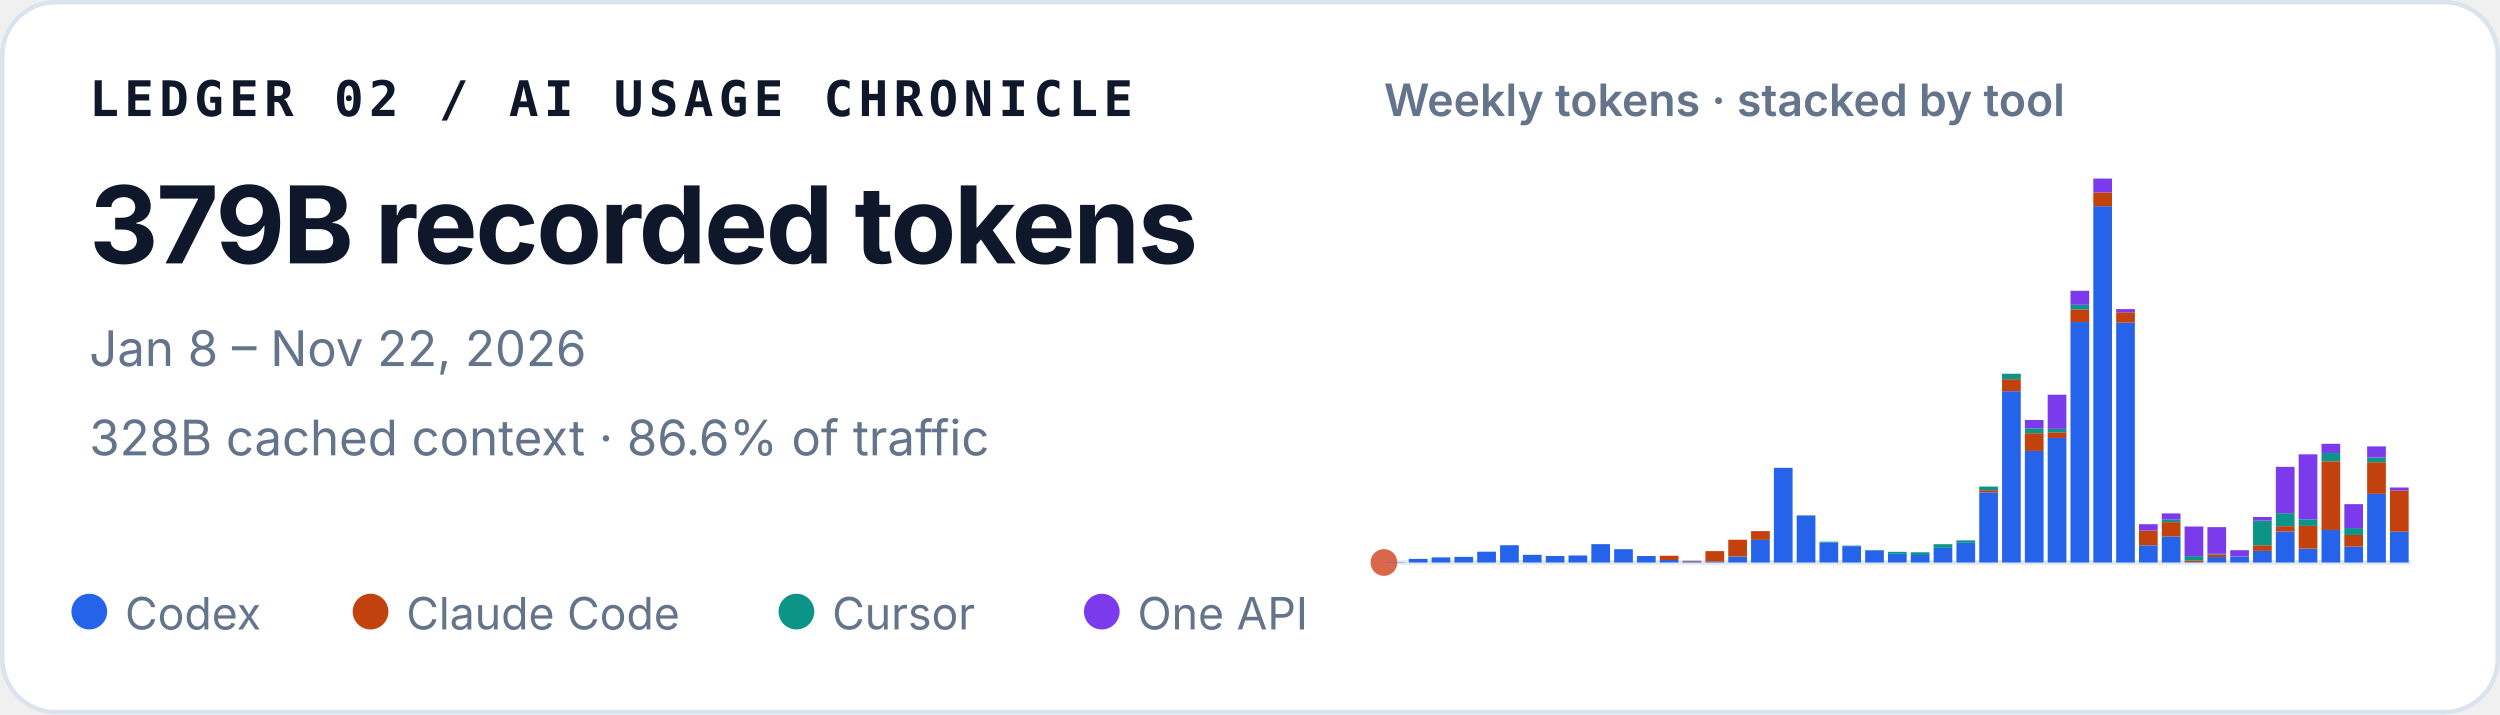
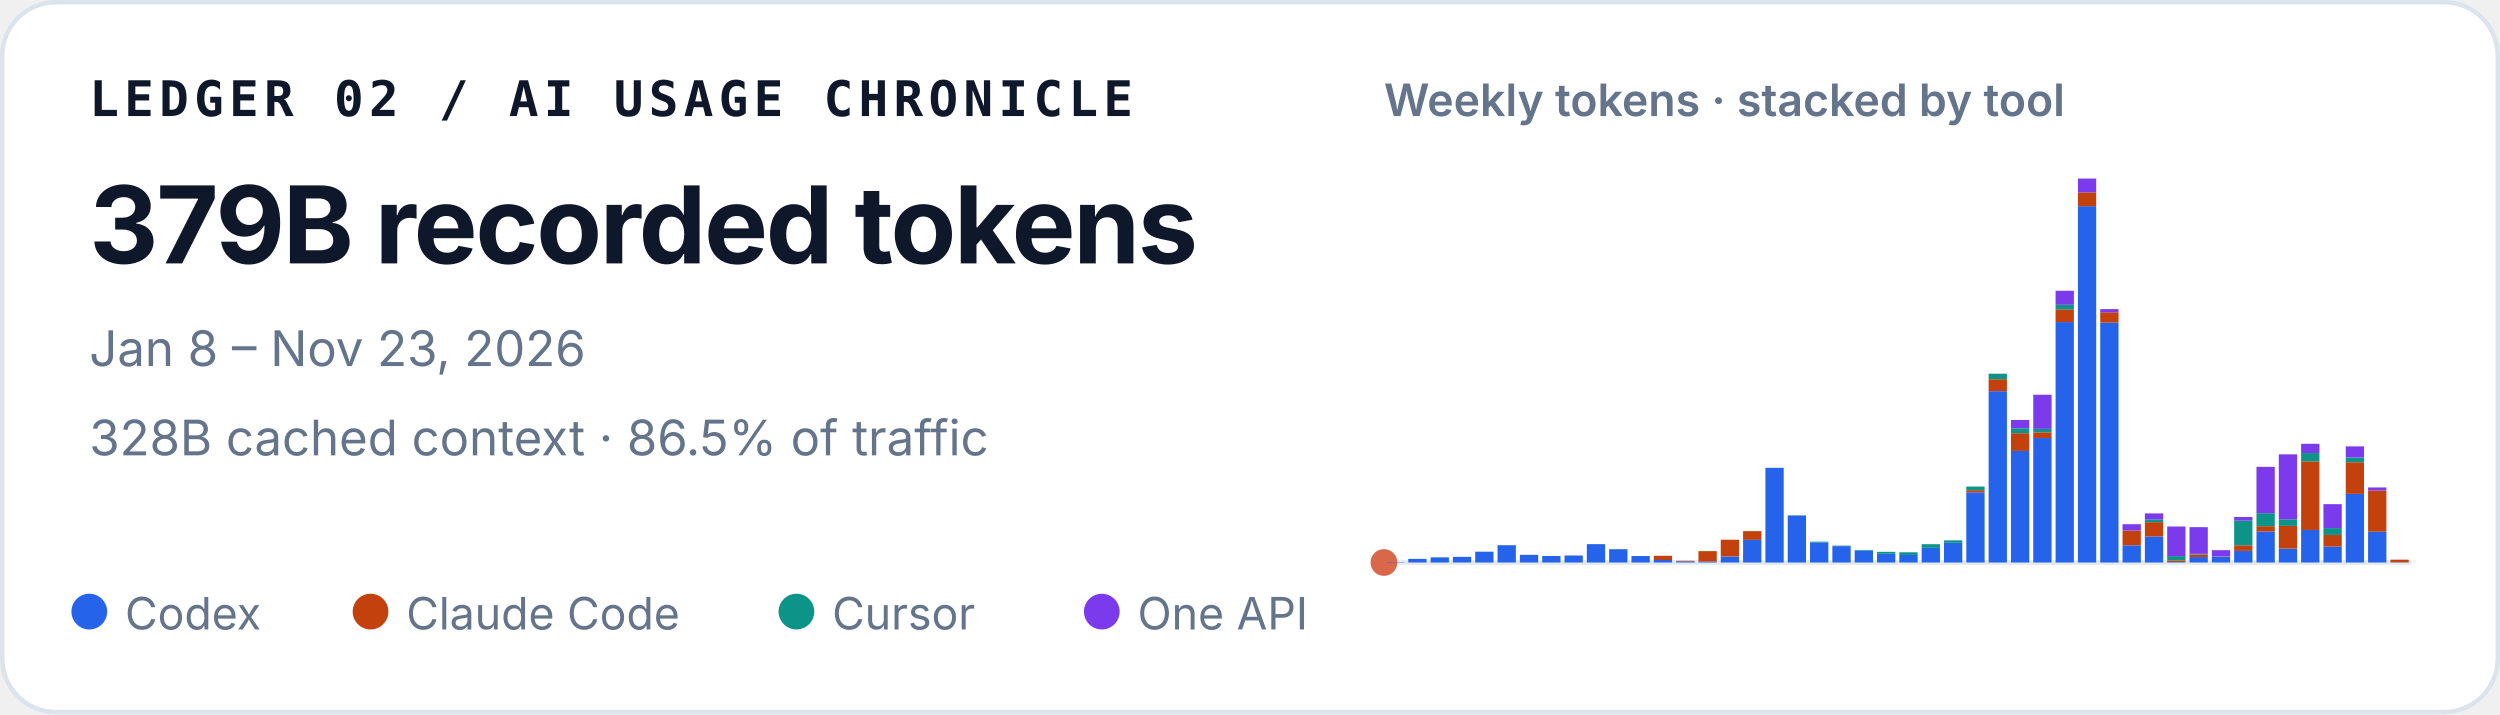
<svg xmlns="http://www.w3.org/2000/svg" width="560" height="160" viewBox="0 0 560 160" role="img" aria-labelledby="title desc">
  <style>
    text { font-family: ui-sans-serif, -apple-system, BlinkMacSystemFont, "Segoe UI", sans-serif; fill: #0f172a; }
    .identity { font-family: ui-monospace, SFMono-Regular, Menlo, Consolas, monospace; font-size: 11px; font-weight: 700; letter-spacing: .11em; }
    .total { font-size: 24px; font-weight: 720; letter-spacing: -.02em; }
    .meta { font-size: 11px; fill: #64748b; }
    .chart-title { font-size: 10px; font-weight: 600; fill: #64748b; }
    .legend { font-size: 10px; fill: #64748b; }
  </style>
  <rect x=".5" y=".5" width="559" height="159" rx="12" fill="#ffffff" stroke="#dbe3ec" />
  <text x="20" y="26" class="identity">LEDGER 02 / AI USAGE CHRONICLE</text>
  <text x="20" y="59" class="total">379B recorded tokens</text>
-   <text x="20" y="82" class="meta">Jan 8 – Nov 22, 2026</text>
-   <text x="20" y="102" class="meta">328B cached context · 86.6% of traffic</text>
+   <text x="20" y="82" class="meta">Jan 8 – Nov 23, 2026</text>
+   <text x="20" y="102" class="meta">328B cached context · 86.5% of traffic</text>
  <text x="310" y="26" class="chart-title">Weekly tokens · stacked by tool</text>
  <line x1="310" y1="126" x2="540" y2="126" stroke="#e2e8f0" />
  <circle cx="310" cy="126" r="3" fill="#D9684B" aria-hidden="true" />
  <g aria-label="Weekly token volume, stacked by tool">
-     <rect x="310.46" y="125.93" width="4.19" height="0.07" fill="#2563eb" />
-     <rect x="315.57" y="125.19" width="4.19" height="0.81" fill="#2563eb" />
-     <rect x="320.68" y="124.85" width="4.19" height="1.15" fill="#2563eb" />
-     <rect x="325.79" y="124.74" width="4.19" height="1.26" fill="#2563eb" />
-     <rect x="330.90" y="123.58" width="4.19" height="2.42" fill="#2563eb" />
-     <rect x="336.02" y="122.13" width="4.19" height="3.87" fill="#2563eb" />
-     <rect x="341.13" y="124.28" width="4.19" height="1.72" fill="#2563eb" />
-     <rect x="346.24" y="124.54" width="4.19" height="1.46" fill="#2563eb" />
-     <rect x="351.35" y="124.43" width="4.19" height="1.57" fill="#2563eb" />
-     <rect x="356.46" y="121.89" width="4.19" height="4.11" fill="#2563eb" />
-     <rect x="361.57" y="123.02" width="4.19" height="2.98" fill="#2563eb" />
-     <rect x="366.68" y="124.55" width="4.19" height="1.45" fill="#2563eb" />
-     <rect x="371.79" y="125.44" width="4.19" height="0.56" fill="#2563eb" />
-     <rect x="371.79" y="124.49" width="4.19" height="0.95" fill="#c2410c" />
-     <rect x="376.90" y="125.74" width="4.19" height="0.26" fill="#2563eb" />
-     <rect x="376.90" y="125.61" width="4.19" height="0.13" fill="#c2410c" />
-     <rect x="382.02" y="125.78" width="4.19" height="0.22" fill="#2563eb" />
-     <rect x="382.02" y="123.45" width="4.19" height="2.33" fill="#c2410c" />
-     <rect x="387.13" y="124.66" width="4.19" height="1.34" fill="#2563eb" />
-     <rect x="387.13" y="120.90" width="4.19" height="3.75" fill="#c2410c" />
-     <rect x="392.24" y="120.93" width="4.19" height="5.07" fill="#2563eb" />
-     <rect x="392.24" y="118.97" width="4.19" height="1.96" fill="#c2410c" />
-     <rect x="397.35" y="104.79" width="4.19" height="21.21" fill="#2563eb" />
-     <rect x="402.46" y="115.49" width="4.19" height="10.51" fill="#2563eb" />
-     <rect x="402.46" y="115.47" width="4.19" height="0.03" fill="#c2410c" />
-     <rect x="402.46" y="115.41" width="4.19" height="0.05" fill="#0d9488" />
-     <rect x="407.57" y="121.50" width="4.19" height="4.50" fill="#2563eb" />
-     <rect x="407.57" y="121.33" width="4.19" height="0.17" fill="#0d9488" />
-     <rect x="412.68" y="122.34" width="4.19" height="3.66" fill="#2563eb" />
-     <rect x="412.68" y="122.22" width="4.19" height="0.12" fill="#0d9488" />
-     <rect x="417.79" y="123.29" width="4.19" height="2.71" fill="#2563eb" />
-     <rect x="417.79" y="123.19" width="4.19" height="0.10" fill="#0d9488" />
-     <rect x="422.90" y="124.05" width="4.19" height="1.95" fill="#2563eb" />
-     <rect x="422.90" y="123.61" width="4.19" height="0.44" fill="#0d9488" />
-     <rect x="428.02" y="124.31" width="4.19" height="1.69" fill="#2563eb" />
-     <rect x="428.02" y="124.31" width="4.19" height="0.00" fill="#c2410c" />
-     <rect x="428.02" y="123.71" width="4.19" height="0.60" fill="#0d9488" />
-     <rect x="433.13" y="122.72" width="4.19" height="3.28" fill="#2563eb" />
-     <rect x="433.13" y="121.90" width="4.19" height="0.82" fill="#0d9488" />
-     <rect x="438.24" y="121.59" width="4.19" height="4.41" fill="#2563eb" />
-     <rect x="438.24" y="121.04" width="4.19" height="0.55" fill="#0d9488" />
-     <rect x="443.35" y="110.29" width="4.19" height="15.71" fill="#2563eb" />
-     <rect x="443.35" y="109.80" width="4.19" height="0.49" fill="#c2410c" />
-     <rect x="443.35" y="108.99" width="4.19" height="0.81" fill="#0d9488" />
-     <rect x="443.35" y="108.99" width="4.19" height="0.00" fill="#7c3aed" />
-     <rect x="448.46" y="87.63" width="4.19" height="38.37" fill="#2563eb" />
-     <rect x="448.46" y="84.94" width="4.19" height="2.69" fill="#c2410c" />
-     <rect x="448.46" y="83.71" width="4.19" height="1.23" fill="#0d9488" />
-     <rect x="453.57" y="101.02" width="4.19" height="24.98" fill="#2563eb" />
-     <rect x="453.57" y="97.04" width="4.19" height="3.97" fill="#c2410c" />
-     <rect x="453.57" y="95.94" width="4.19" height="1.10" fill="#0d9488" />
-     <rect x="453.57" y="94.07" width="4.19" height="1.87" fill="#7c3aed" />
-     <rect x="458.68" y="98.12" width="4.19" height="27.88" fill="#2563eb" />
-     <rect x="458.68" y="96.84" width="4.19" height="1.28" fill="#c2410c" />
-     <rect x="458.68" y="96.07" width="4.19" height="0.77" fill="#0d9488" />
-     <rect x="458.68" y="88.42" width="4.19" height="7.65" fill="#7c3aed" />
-     <rect x="463.79" y="72.14" width="4.19" height="53.86" fill="#2563eb" />
-     <rect x="463.79" y="69.30" width="4.19" height="2.84" fill="#c2410c" />
-     <rect x="463.79" y="68.27" width="4.19" height="1.04" fill="#0d9488" />
-     <rect x="463.79" y="65.13" width="4.19" height="3.14" fill="#7c3aed" />
-     <rect x="468.90" y="46.18" width="4.19" height="79.82" fill="#2563eb" />
-     <rect x="468.90" y="43.09" width="4.19" height="3.10" fill="#c2410c" />
-     <rect x="468.90" y="40.00" width="4.19" height="3.09" fill="#7c3aed" />
-     <rect x="474.02" y="72.26" width="4.19" height="53.74" fill="#2563eb" />
-     <rect x="474.02" y="69.96" width="4.19" height="2.30" fill="#c2410c" />
-     <rect x="474.02" y="69.24" width="4.19" height="0.73" fill="#7c3aed" />
-     <rect x="479.13" y="122.15" width="4.19" height="3.85" fill="#2563eb" />
-     <rect x="479.13" y="118.85" width="4.19" height="3.29" fill="#c2410c" />
-     <rect x="479.13" y="117.42" width="4.19" height="1.43" fill="#7c3aed" />
-     <rect x="484.24" y="120.17" width="4.19" height="5.83" fill="#2563eb" />
-     <rect x="484.24" y="116.96" width="4.19" height="3.21" fill="#c2410c" />
-     <rect x="484.24" y="116.37" width="4.19" height="0.59" fill="#0d9488" />
-     <rect x="484.24" y="115.00" width="4.19" height="1.38" fill="#7c3aed" />
-     <rect x="489.35" y="125.90" width="4.19" height="0.10" fill="#2563eb" />
-     <rect x="489.35" y="125.54" width="4.19" height="0.36" fill="#c2410c" />
-     <rect x="489.35" y="124.57" width="4.19" height="0.97" fill="#0d9488" />
-     <rect x="489.35" y="117.94" width="4.19" height="6.63" fill="#7c3aed" />
-     <rect x="494.46" y="124.78" width="4.19" height="1.22" fill="#2563eb" />
-     <rect x="494.46" y="124.20" width="4.19" height="0.58" fill="#c2410c" />
-     <rect x="494.46" y="124.06" width="4.19" height="0.14" fill="#0d9488" />
-     <rect x="494.46" y="118.08" width="4.19" height="5.98" fill="#7c3aed" />
-     <rect x="499.57" y="124.70" width="4.19" height="1.30" fill="#2563eb" />
-     <rect x="499.57" y="124.64" width="4.19" height="0.06" fill="#c2410c" />
-     <rect x="499.57" y="123.24" width="4.19" height="1.40" fill="#7c3aed" />
-     <rect x="504.68" y="123.41" width="4.19" height="2.59" fill="#2563eb" />
-     <rect x="504.68" y="122.14" width="4.19" height="1.26" fill="#c2410c" />
-     <rect x="504.68" y="116.63" width="4.19" height="5.51" fill="#0d9488" />
-     <rect x="504.68" y="115.80" width="4.19" height="0.83" fill="#7c3aed" />
-     <rect x="509.79" y="119.05" width="4.19" height="6.95" fill="#2563eb" />
-     <rect x="509.79" y="117.86" width="4.19" height="1.19" fill="#c2410c" />
-     <rect x="509.79" y="114.95" width="4.19" height="2.91" fill="#0d9488" />
-     <rect x="509.79" y="104.57" width="4.19" height="10.38" fill="#7c3aed" />
-     <rect x="514.90" y="122.91" width="4.19" height="3.09" fill="#2563eb" />
-     <rect x="514.90" y="117.80" width="4.19" height="5.10" fill="#c2410c" />
-     <rect x="514.90" y="116.32" width="4.19" height="1.48" fill="#0d9488" />
-     <rect x="514.90" y="101.77" width="4.19" height="14.55" fill="#7c3aed" />
-     <rect x="520.02" y="118.71" width="4.19" height="7.29" fill="#2563eb" />
-     <rect x="520.02" y="103.34" width="4.19" height="15.37" fill="#c2410c" />
-     <rect x="520.02" y="101.48" width="4.19" height="1.86" fill="#0d9488" />
-     <rect x="520.02" y="99.41" width="4.19" height="2.06" fill="#7c3aed" />
-     <rect x="525.13" y="122.44" width="4.19" height="3.56" fill="#2563eb" />
-     <rect x="525.13" y="119.83" width="4.19" height="2.61" fill="#c2410c" />
-     <rect x="525.13" y="118.29" width="4.19" height="1.54" fill="#0d9488" />
-     <rect x="525.13" y="112.93" width="4.19" height="5.36" fill="#7c3aed" />
-     <rect x="530.24" y="110.63" width="4.19" height="15.37" fill="#2563eb" />
-     <rect x="530.24" y="103.54" width="4.19" height="7.09" fill="#c2410c" />
-     <rect x="530.24" y="102.49" width="4.19" height="1.05" fill="#0d9488" />
-     <rect x="530.24" y="99.99" width="4.19" height="2.50" fill="#7c3aed" />
-     <rect x="535.35" y="119.10" width="4.19" height="6.90" fill="#2563eb" />
-     <rect x="535.35" y="109.88" width="4.19" height="9.22" fill="#c2410c" />
-     <rect x="535.35" y="109.20" width="4.19" height="0.68" fill="#7c3aed" />
+     <rect x="310.45" y="125.93" width="4.10" height="0.07" fill="#2563eb" />
+     <rect x="315.45" y="125.19" width="4.10" height="0.81" fill="#2563eb" />
+     <rect x="320.45" y="124.85" width="4.10" height="1.15" fill="#2563eb" />
+     <rect x="325.45" y="124.74" width="4.10" height="1.26" fill="#2563eb" />
+     <rect x="330.45" y="123.58" width="4.10" height="2.42" fill="#2563eb" />
+     <rect x="335.45" y="122.13" width="4.10" height="3.87" fill="#2563eb" />
+     <rect x="340.45" y="124.28" width="4.10" height="1.72" fill="#2563eb" />
+     <rect x="345.45" y="124.54" width="4.10" height="1.46" fill="#2563eb" />
+     <rect x="350.45" y="124.43" width="4.10" height="1.57" fill="#2563eb" />
+     <rect x="355.45" y="121.89" width="4.10" height="4.11" fill="#2563eb" />
+     <rect x="360.45" y="123.02" width="4.10" height="2.98" fill="#2563eb" />
+     <rect x="365.45" y="124.55" width="4.10" height="1.45" fill="#2563eb" />
+     <rect x="370.45" y="125.44" width="4.10" height="0.56" fill="#2563eb" />
+     <rect x="370.45" y="124.49" width="4.10" height="0.95" fill="#c2410c" />
+     <rect x="375.45" y="125.74" width="4.10" height="0.26" fill="#2563eb" />
+     <rect x="375.45" y="125.61" width="4.10" height="0.13" fill="#c2410c" />
+     <rect x="380.45" y="125.78" width="4.10" height="0.22" fill="#2563eb" />
+     <rect x="380.45" y="123.45" width="4.10" height="2.33" fill="#c2410c" />
+     <rect x="385.45" y="124.66" width="4.10" height="1.34" fill="#2563eb" />
+     <rect x="385.45" y="120.90" width="4.10" height="3.75" fill="#c2410c" />
+     <rect x="390.45" y="120.93" width="4.10" height="5.07" fill="#2563eb" />
+     <rect x="390.45" y="118.97" width="4.10" height="1.96" fill="#c2410c" />
+     <rect x="395.45" y="104.79" width="4.10" height="21.21" fill="#2563eb" />
+     <rect x="400.45" y="115.49" width="4.10" height="10.51" fill="#2563eb" />
+     <rect x="400.45" y="115.47" width="4.10" height="0.03" fill="#c2410c" />
+     <rect x="400.45" y="115.41" width="4.10" height="0.05" fill="#0d9488" />
+     <rect x="405.45" y="121.50" width="4.10" height="4.50" fill="#2563eb" />
+     <rect x="405.45" y="121.33" width="4.10" height="0.17" fill="#0d9488" />
+     <rect x="410.45" y="122.34" width="4.10" height="3.66" fill="#2563eb" />
+     <rect x="410.45" y="122.22" width="4.10" height="0.12" fill="#0d9488" />
+     <rect x="415.45" y="123.29" width="4.10" height="2.71" fill="#2563eb" />
+     <rect x="415.45" y="123.19" width="4.10" height="0.10" fill="#0d9488" />
+     <rect x="420.45" y="124.05" width="4.10" height="1.95" fill="#2563eb" />
+     <rect x="420.45" y="123.61" width="4.10" height="0.44" fill="#0d9488" />
+     <rect x="425.45" y="124.31" width="4.10" height="1.69" fill="#2563eb" />
+     <rect x="425.45" y="124.31" width="4.10" height="0.00" fill="#c2410c" />
+     <rect x="425.45" y="123.71" width="4.10" height="0.60" fill="#0d9488" />
+     <rect x="430.45" y="122.72" width="4.10" height="3.28" fill="#2563eb" />
+     <rect x="430.45" y="121.90" width="4.10" height="0.82" fill="#0d9488" />
+     <rect x="435.45" y="121.59" width="4.10" height="4.41" fill="#2563eb" />
+     <rect x="435.45" y="121.04" width="4.10" height="0.55" fill="#0d9488" />
+     <rect x="440.45" y="110.29" width="4.10" height="15.71" fill="#2563eb" />
+     <rect x="440.45" y="109.80" width="4.10" height="0.49" fill="#c2410c" />
+     <rect x="440.45" y="108.99" width="4.10" height="0.81" fill="#0d9488" />
+     <rect x="440.45" y="108.99" width="4.10" height="0.00" fill="#7c3aed" />
+     <rect x="445.45" y="87.63" width="4.10" height="38.37" fill="#2563eb" />
+     <rect x="445.45" y="84.94" width="4.10" height="2.69" fill="#c2410c" />
+     <rect x="445.45" y="83.71" width="4.10" height="1.23" fill="#0d9488" />
+     <rect x="450.45" y="101.02" width="4.10" height="24.98" fill="#2563eb" />
+     <rect x="450.45" y="97.04" width="4.10" height="3.97" fill="#c2410c" />
+     <rect x="450.45" y="95.94" width="4.10" height="1.10" fill="#0d9488" />
+     <rect x="450.45" y="94.07" width="4.10" height="1.87" fill="#7c3aed" />
+     <rect x="455.45" y="98.12" width="4.10" height="27.88" fill="#2563eb" />
+     <rect x="455.45" y="96.84" width="4.10" height="1.28" fill="#c2410c" />
+     <rect x="455.45" y="96.07" width="4.10" height="0.77" fill="#0d9488" />
+     <rect x="455.45" y="88.42" width="4.10" height="7.65" fill="#7c3aed" />
+     <rect x="460.45" y="72.14" width="4.10" height="53.86" fill="#2563eb" />
+     <rect x="460.45" y="69.30" width="4.10" height="2.84" fill="#c2410c" />
+     <rect x="460.45" y="68.27" width="4.10" height="1.04" fill="#0d9488" />
+     <rect x="460.45" y="65.13" width="4.10" height="3.14" fill="#7c3aed" />
+     <rect x="465.45" y="46.18" width="4.10" height="79.82" fill="#2563eb" />
+     <rect x="465.45" y="43.09" width="4.10" height="3.10" fill="#c2410c" />
+     <rect x="465.45" y="40.00" width="4.10" height="3.09" fill="#7c3aed" />
+     <rect x="470.45" y="72.26" width="4.10" height="53.74" fill="#2563eb" />
+     <rect x="470.45" y="69.96" width="4.10" height="2.30" fill="#c2410c" />
+     <rect x="470.45" y="69.24" width="4.10" height="0.73" fill="#7c3aed" />
+     <rect x="475.45" y="122.15" width="4.10" height="3.85" fill="#2563eb" />
+     <rect x="475.45" y="118.85" width="4.10" height="3.29" fill="#c2410c" />
+     <rect x="475.45" y="117.42" width="4.10" height="1.43" fill="#7c3aed" />
+     <rect x="480.45" y="120.17" width="4.10" height="5.83" fill="#2563eb" />
+     <rect x="480.45" y="116.96" width="4.10" height="3.21" fill="#c2410c" />
+     <rect x="480.45" y="116.37" width="4.10" height="0.59" fill="#0d9488" />
+     <rect x="480.45" y="115.00" width="4.10" height="1.38" fill="#7c3aed" />
+     <rect x="485.45" y="125.90" width="4.10" height="0.10" fill="#2563eb" />
+     <rect x="485.45" y="125.54" width="4.10" height="0.36" fill="#c2410c" />
+     <rect x="485.45" y="124.57" width="4.10" height="0.97" fill="#0d9488" />
+     <rect x="485.45" y="117.94" width="4.10" height="6.63" fill="#7c3aed" />
+     <rect x="490.45" y="124.78" width="4.10" height="1.22" fill="#2563eb" />
+     <rect x="490.45" y="124.20" width="4.10" height="0.58" fill="#c2410c" />
+     <rect x="490.45" y="124.06" width="4.10" height="0.14" fill="#0d9488" />
+     <rect x="490.45" y="118.08" width="4.10" height="5.98" fill="#7c3aed" />
+     <rect x="495.45" y="124.70" width="4.10" height="1.30" fill="#2563eb" />
+     <rect x="495.45" y="124.64" width="4.10" height="0.06" fill="#c2410c" />
+     <rect x="495.45" y="123.24" width="4.10" height="1.40" fill="#7c3aed" />
+     <rect x="500.45" y="123.41" width="4.10" height="2.59" fill="#2563eb" />
+     <rect x="500.45" y="122.14" width="4.10" height="1.26" fill="#c2410c" />
+     <rect x="500.45" y="116.63" width="4.10" height="5.51" fill="#0d9488" />
+     <rect x="500.45" y="115.80" width="4.10" height="0.83" fill="#7c3aed" />
+     <rect x="505.45" y="119.05" width="4.10" height="6.95" fill="#2563eb" />
+     <rect x="505.45" y="117.86" width="4.10" height="1.19" fill="#c2410c" />
+     <rect x="505.45" y="114.95" width="4.10" height="2.91" fill="#0d9488" />
+     <rect x="505.45" y="104.57" width="4.10" height="10.38" fill="#7c3aed" />
+     <rect x="510.45" y="122.91" width="4.10" height="3.09" fill="#2563eb" />
+     <rect x="510.45" y="117.80" width="4.10" height="5.10" fill="#c2410c" />
+     <rect x="510.45" y="116.32" width="4.10" height="1.48" fill="#0d9488" />
+     <rect x="510.45" y="101.77" width="4.10" height="14.55" fill="#7c3aed" />
+     <rect x="515.45" y="118.71" width="4.10" height="7.29" fill="#2563eb" />
+     <rect x="515.45" y="103.34" width="4.10" height="15.37" fill="#c2410c" />
+     <rect x="515.45" y="101.48" width="4.10" height="1.86" fill="#0d9488" />
+     <rect x="515.45" y="99.41" width="4.10" height="2.06" fill="#7c3aed" />
+     <rect x="520.45" y="122.44" width="4.10" height="3.56" fill="#2563eb" />
+     <rect x="520.45" y="119.83" width="4.10" height="2.61" fill="#c2410c" />
+     <rect x="520.45" y="118.29" width="4.10" height="1.54" fill="#0d9488" />
+     <rect x="520.45" y="112.93" width="4.10" height="5.36" fill="#7c3aed" />
+     <rect x="525.45" y="110.63" width="4.10" height="15.37" fill="#2563eb" />
+     <rect x="525.45" y="103.54" width="4.10" height="7.09" fill="#c2410c" />
+     <rect x="525.45" y="102.49" width="4.10" height="1.05" fill="#0d9488" />
+     <rect x="525.45" y="99.99" width="4.10" height="2.50" fill="#7c3aed" />
+     <rect x="530.45" y="119.10" width="4.10" height="6.90" fill="#2563eb" />
+     <rect x="530.45" y="109.87" width="4.10" height="9.23" fill="#c2410c" />
+     <rect x="530.45" y="109.19" width="4.10" height="0.68" fill="#7c3aed" />
+     <rect x="535.45" y="125.98" width="4.10" height="0.02" fill="#2563eb" />
+     <rect x="535.45" y="125.38" width="4.10" height="0.60" fill="#c2410c" />
+     <rect x="535.45" y="125.37" width="4.10" height="0.02" fill="#7c3aed" />
  </g>
  <circle cx="20" cy="137" r="4" fill="#2563eb" />
  <text x="28" y="141" class="legend">Codex</text>
  <circle cx="83" cy="137" r="4" fill="#c2410c" />
  <text x="91" y="141" class="legend">Claude Code</text>
  <circle cx="178.4" cy="137" r="4" fill="#0d9488" />
  <text x="186.4" y="141" class="legend">Cursor</text>
  <circle cx="246.8" cy="137" r="4" fill="#7c3aed" />
  <text x="254.8" y="141" class="legend">One API</text>
</svg>
